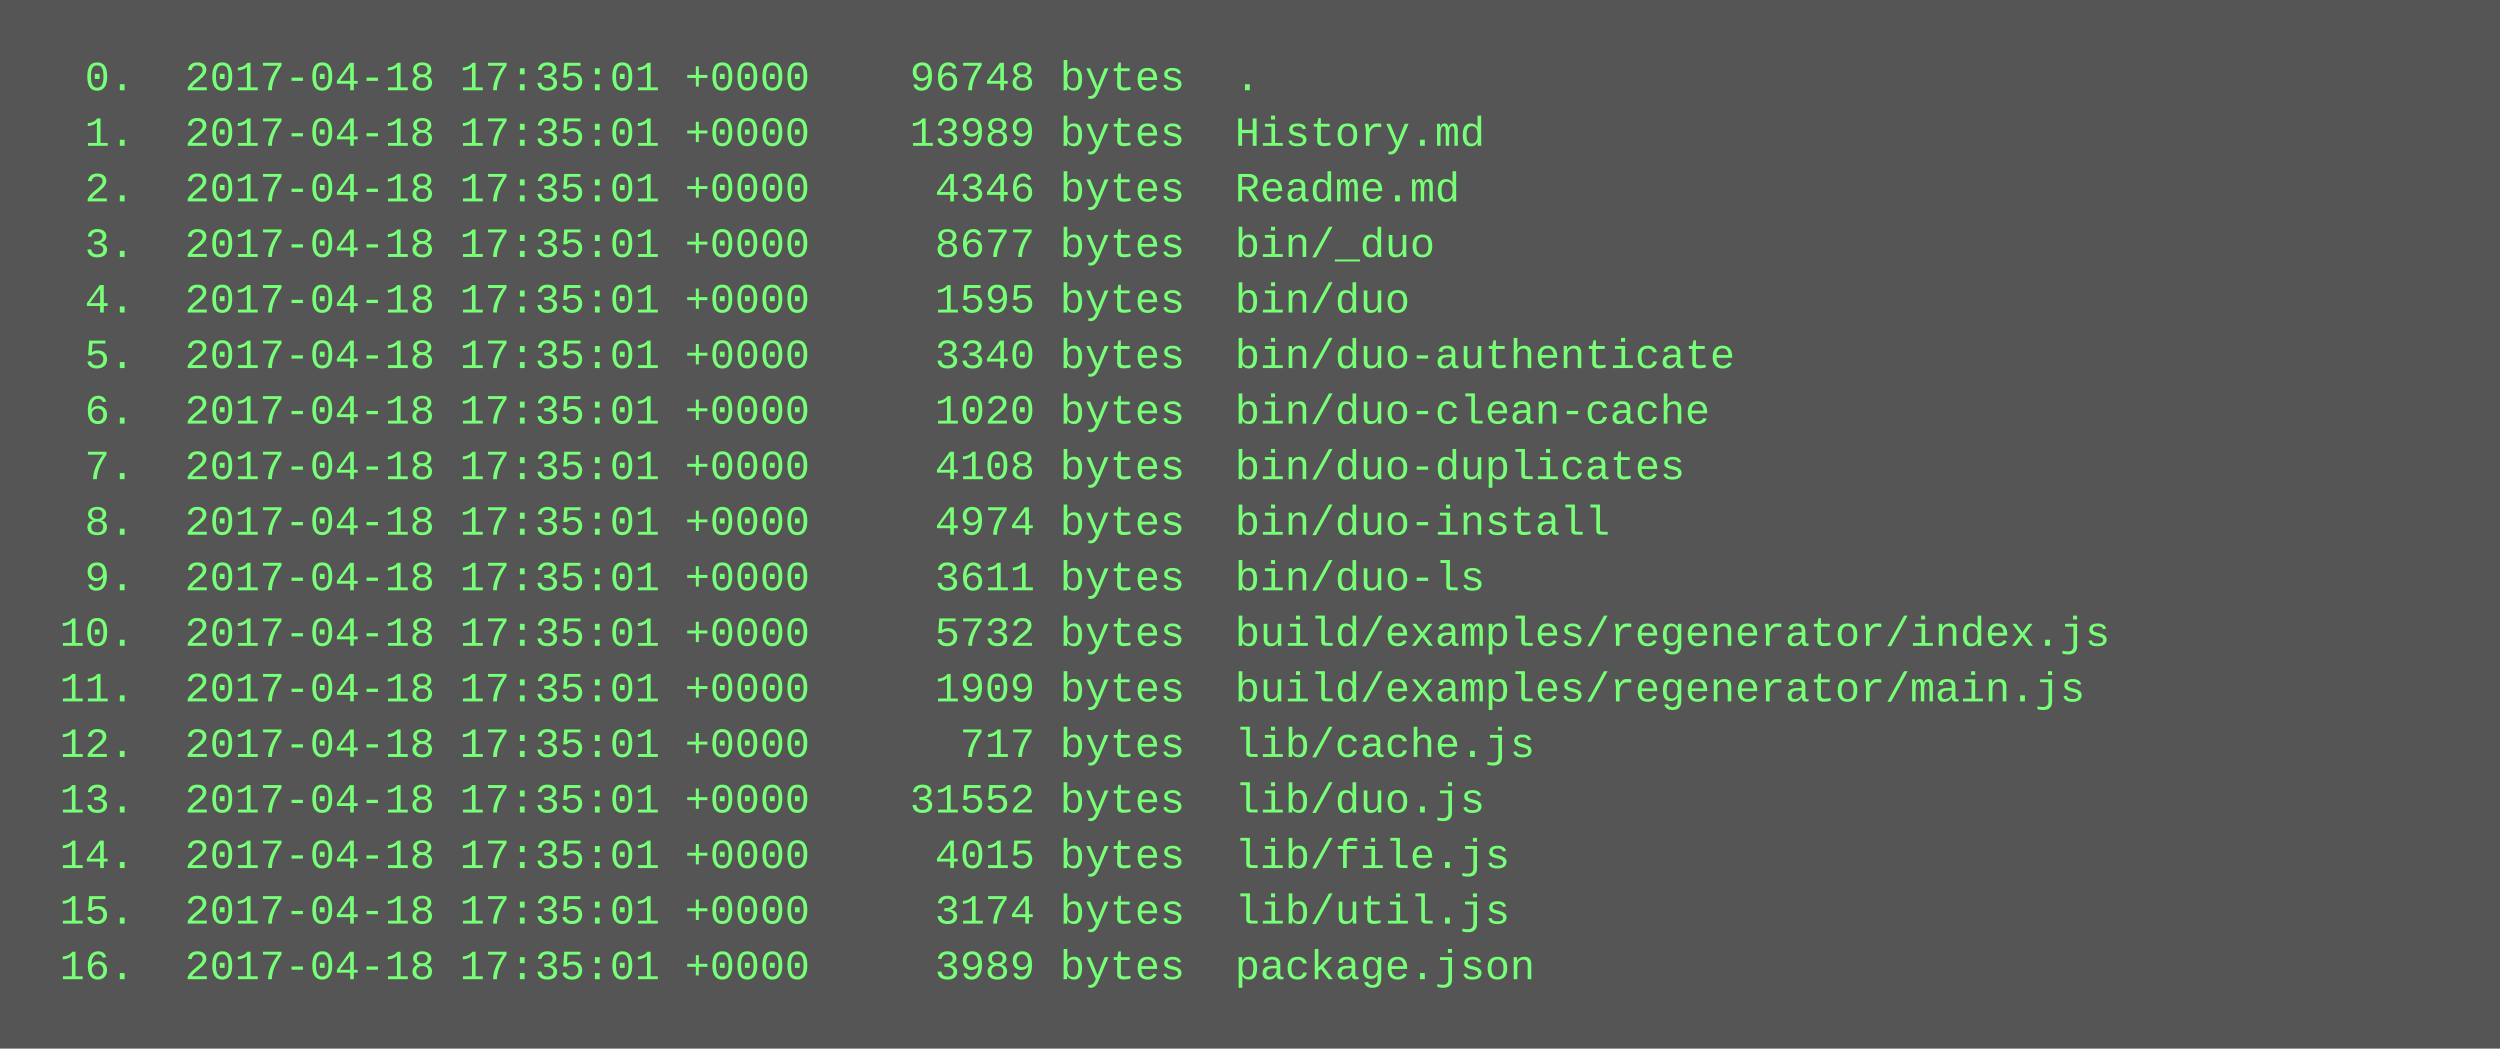
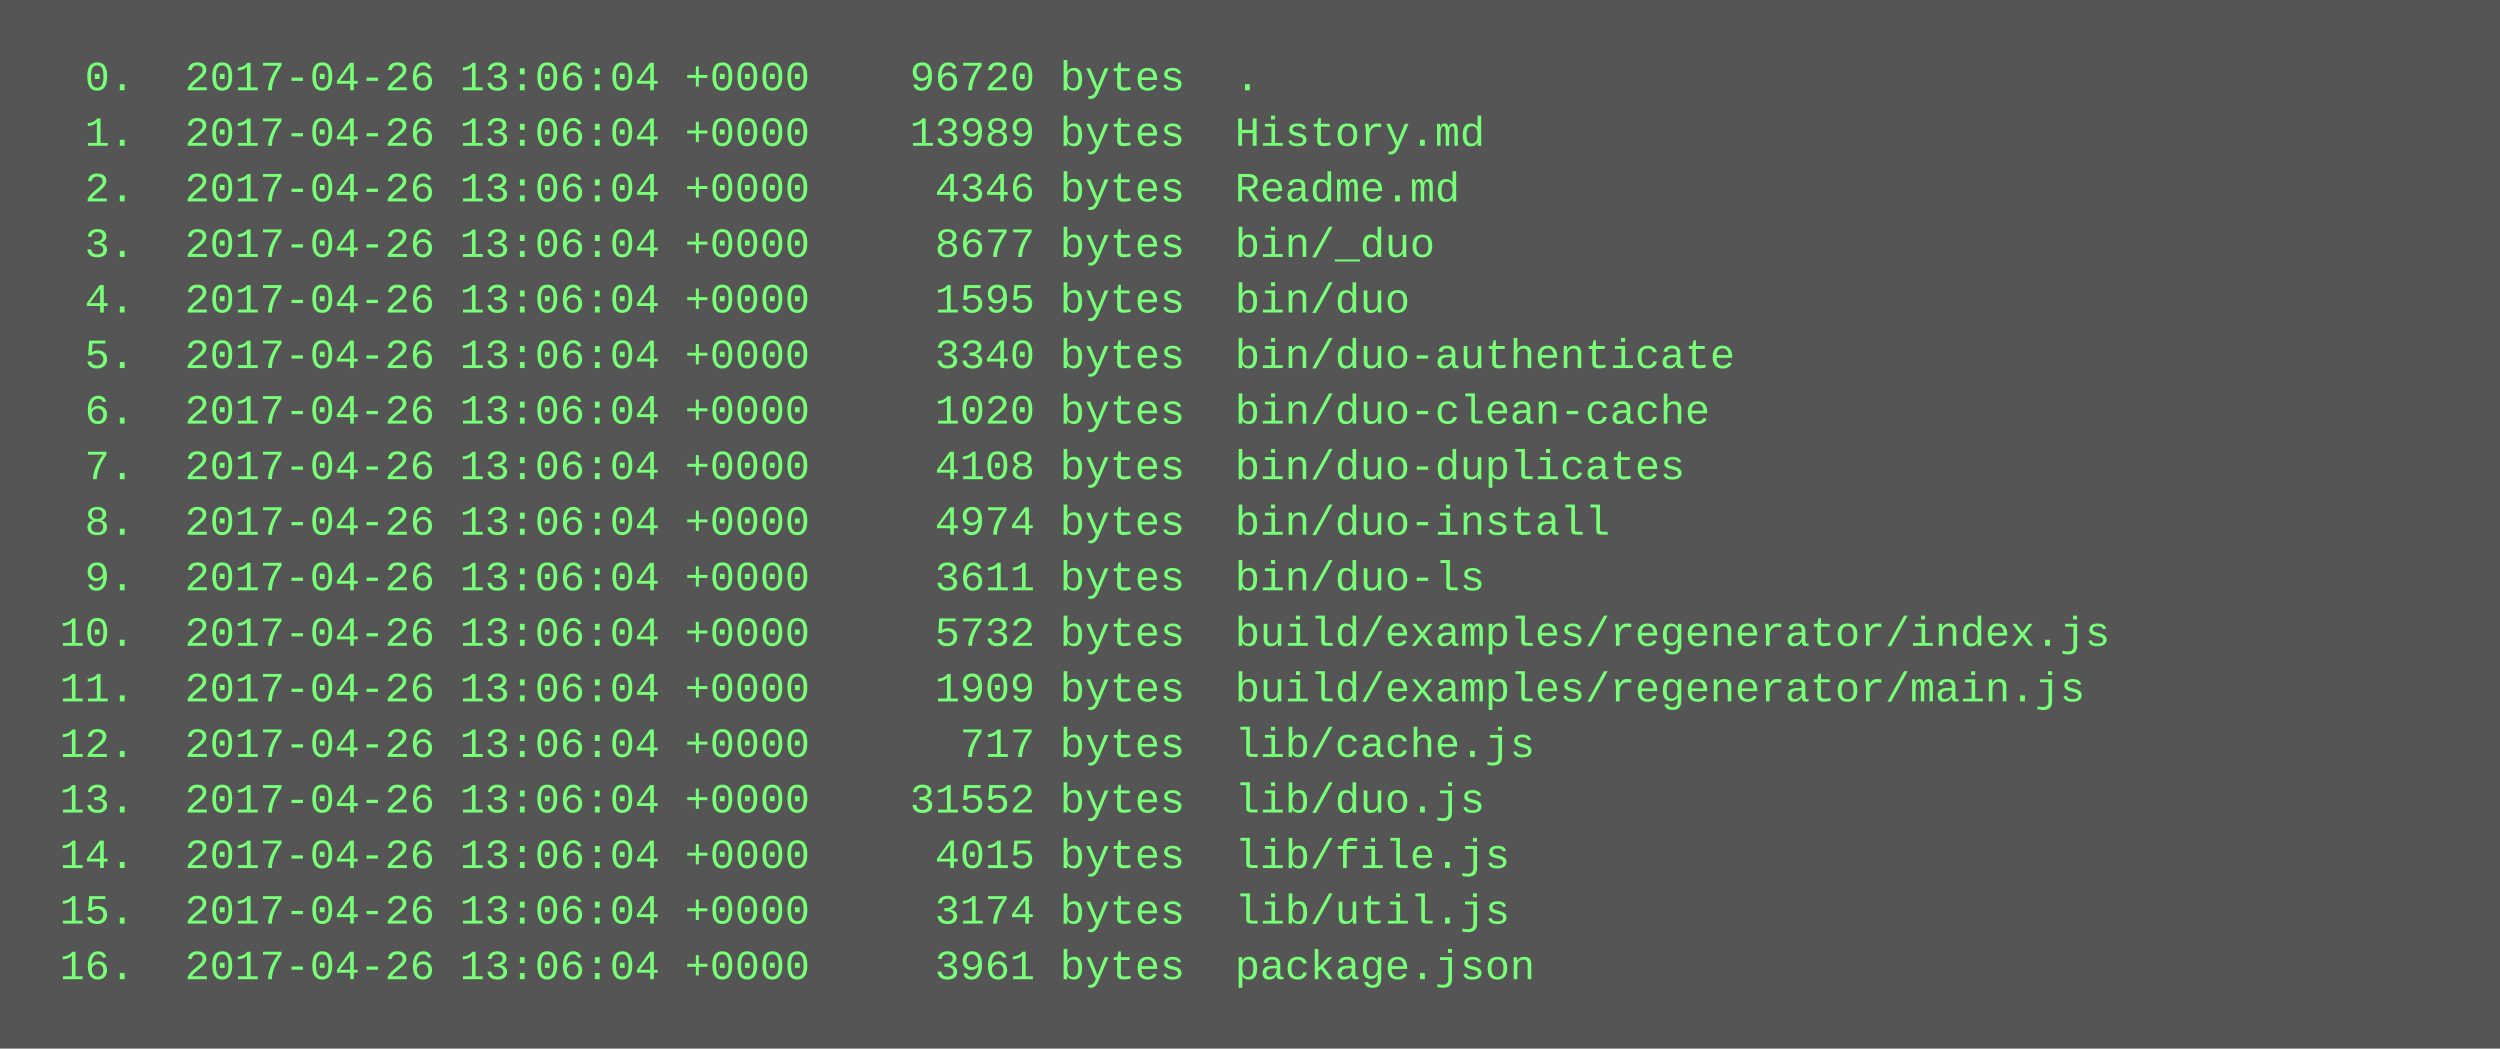
<svg xmlns="http://www.w3.org/2000/svg" height="302" width="720">
  <rect height="302" fill="#555" width="720" />
  <text fill="#7f7" font-family="Courier New" font-size="12" xml:space="preserve">
-     <tspan x="10" y="26">  0.  2017-04-18 17:35:01 +0000    96748 bytes  .</tspan>
-     <tspan x="10" y="42">  1.  2017-04-18 17:35:01 +0000    13989 bytes  History.md</tspan>
-     <tspan x="10" y="58">  2.  2017-04-18 17:35:01 +0000     4346 bytes  Readme.md</tspan>
-     <tspan x="10" y="74">  3.  2017-04-18 17:35:01 +0000     8677 bytes  bin/_duo</tspan>
-     <tspan x="10" y="90">  4.  2017-04-18 17:35:01 +0000     1595 bytes  bin/duo</tspan>
-     <tspan x="10" y="106">  5.  2017-04-18 17:35:01 +0000     3340 bytes  bin/duo-authenticate</tspan>
-     <tspan x="10" y="122">  6.  2017-04-18 17:35:01 +0000     1020 bytes  bin/duo-clean-cache</tspan>
-     <tspan x="10" y="138">  7.  2017-04-18 17:35:01 +0000     4108 bytes  bin/duo-duplicates</tspan>
-     <tspan x="10" y="154">  8.  2017-04-18 17:35:01 +0000     4974 bytes  bin/duo-install</tspan>
-     <tspan x="10" y="170">  9.  2017-04-18 17:35:01 +0000     3611 bytes  bin/duo-ls</tspan>
-     <tspan x="10" y="186"> 10.  2017-04-18 17:35:01 +0000     5732 bytes  build/examples/regenerator/index.js</tspan>
-     <tspan x="10" y="202"> 11.  2017-04-18 17:35:01 +0000     1909 bytes  build/examples/regenerator/main.js</tspan>
-     <tspan x="10" y="218"> 12.  2017-04-18 17:35:01 +0000      717 bytes  lib/cache.js</tspan>
-     <tspan x="10" y="234"> 13.  2017-04-18 17:35:01 +0000    31552 bytes  lib/duo.js</tspan>
-     <tspan x="10" y="250"> 14.  2017-04-18 17:35:01 +0000     4015 bytes  lib/file.js</tspan>
-     <tspan x="10" y="266"> 15.  2017-04-18 17:35:01 +0000     3174 bytes  lib/util.js</tspan>
-     <tspan x="10" y="282"> 16.  2017-04-18 17:35:01 +0000     3989 bytes  package.json</tspan>
+     <tspan x="10" y="26">  0.  2017-04-26 13:06:04 +0000    96720 bytes  .</tspan>
+     <tspan x="10" y="42">  1.  2017-04-26 13:06:04 +0000    13989 bytes  History.md</tspan>
+     <tspan x="10" y="58">  2.  2017-04-26 13:06:04 +0000     4346 bytes  Readme.md</tspan>
+     <tspan x="10" y="74">  3.  2017-04-26 13:06:04 +0000     8677 bytes  bin/_duo</tspan>
+     <tspan x="10" y="90">  4.  2017-04-26 13:06:04 +0000     1595 bytes  bin/duo</tspan>
+     <tspan x="10" y="106">  5.  2017-04-26 13:06:04 +0000     3340 bytes  bin/duo-authenticate</tspan>
+     <tspan x="10" y="122">  6.  2017-04-26 13:06:04 +0000     1020 bytes  bin/duo-clean-cache</tspan>
+     <tspan x="10" y="138">  7.  2017-04-26 13:06:04 +0000     4108 bytes  bin/duo-duplicates</tspan>
+     <tspan x="10" y="154">  8.  2017-04-26 13:06:04 +0000     4974 bytes  bin/duo-install</tspan>
+     <tspan x="10" y="170">  9.  2017-04-26 13:06:04 +0000     3611 bytes  bin/duo-ls</tspan>
+     <tspan x="10" y="186"> 10.  2017-04-26 13:06:04 +0000     5732 bytes  build/examples/regenerator/index.js</tspan>
+     <tspan x="10" y="202"> 11.  2017-04-26 13:06:04 +0000     1909 bytes  build/examples/regenerator/main.js</tspan>
+     <tspan x="10" y="218"> 12.  2017-04-26 13:06:04 +0000      717 bytes  lib/cache.js</tspan>
+     <tspan x="10" y="234"> 13.  2017-04-26 13:06:04 +0000    31552 bytes  lib/duo.js</tspan>
+     <tspan x="10" y="250"> 14.  2017-04-26 13:06:04 +0000     4015 bytes  lib/file.js</tspan>
+     <tspan x="10" y="266"> 15.  2017-04-26 13:06:04 +0000     3174 bytes  lib/util.js</tspan>
+     <tspan x="10" y="282"> 16.  2017-04-26 13:06:04 +0000     3961 bytes  package.json</tspan>
  </text>
</svg>
